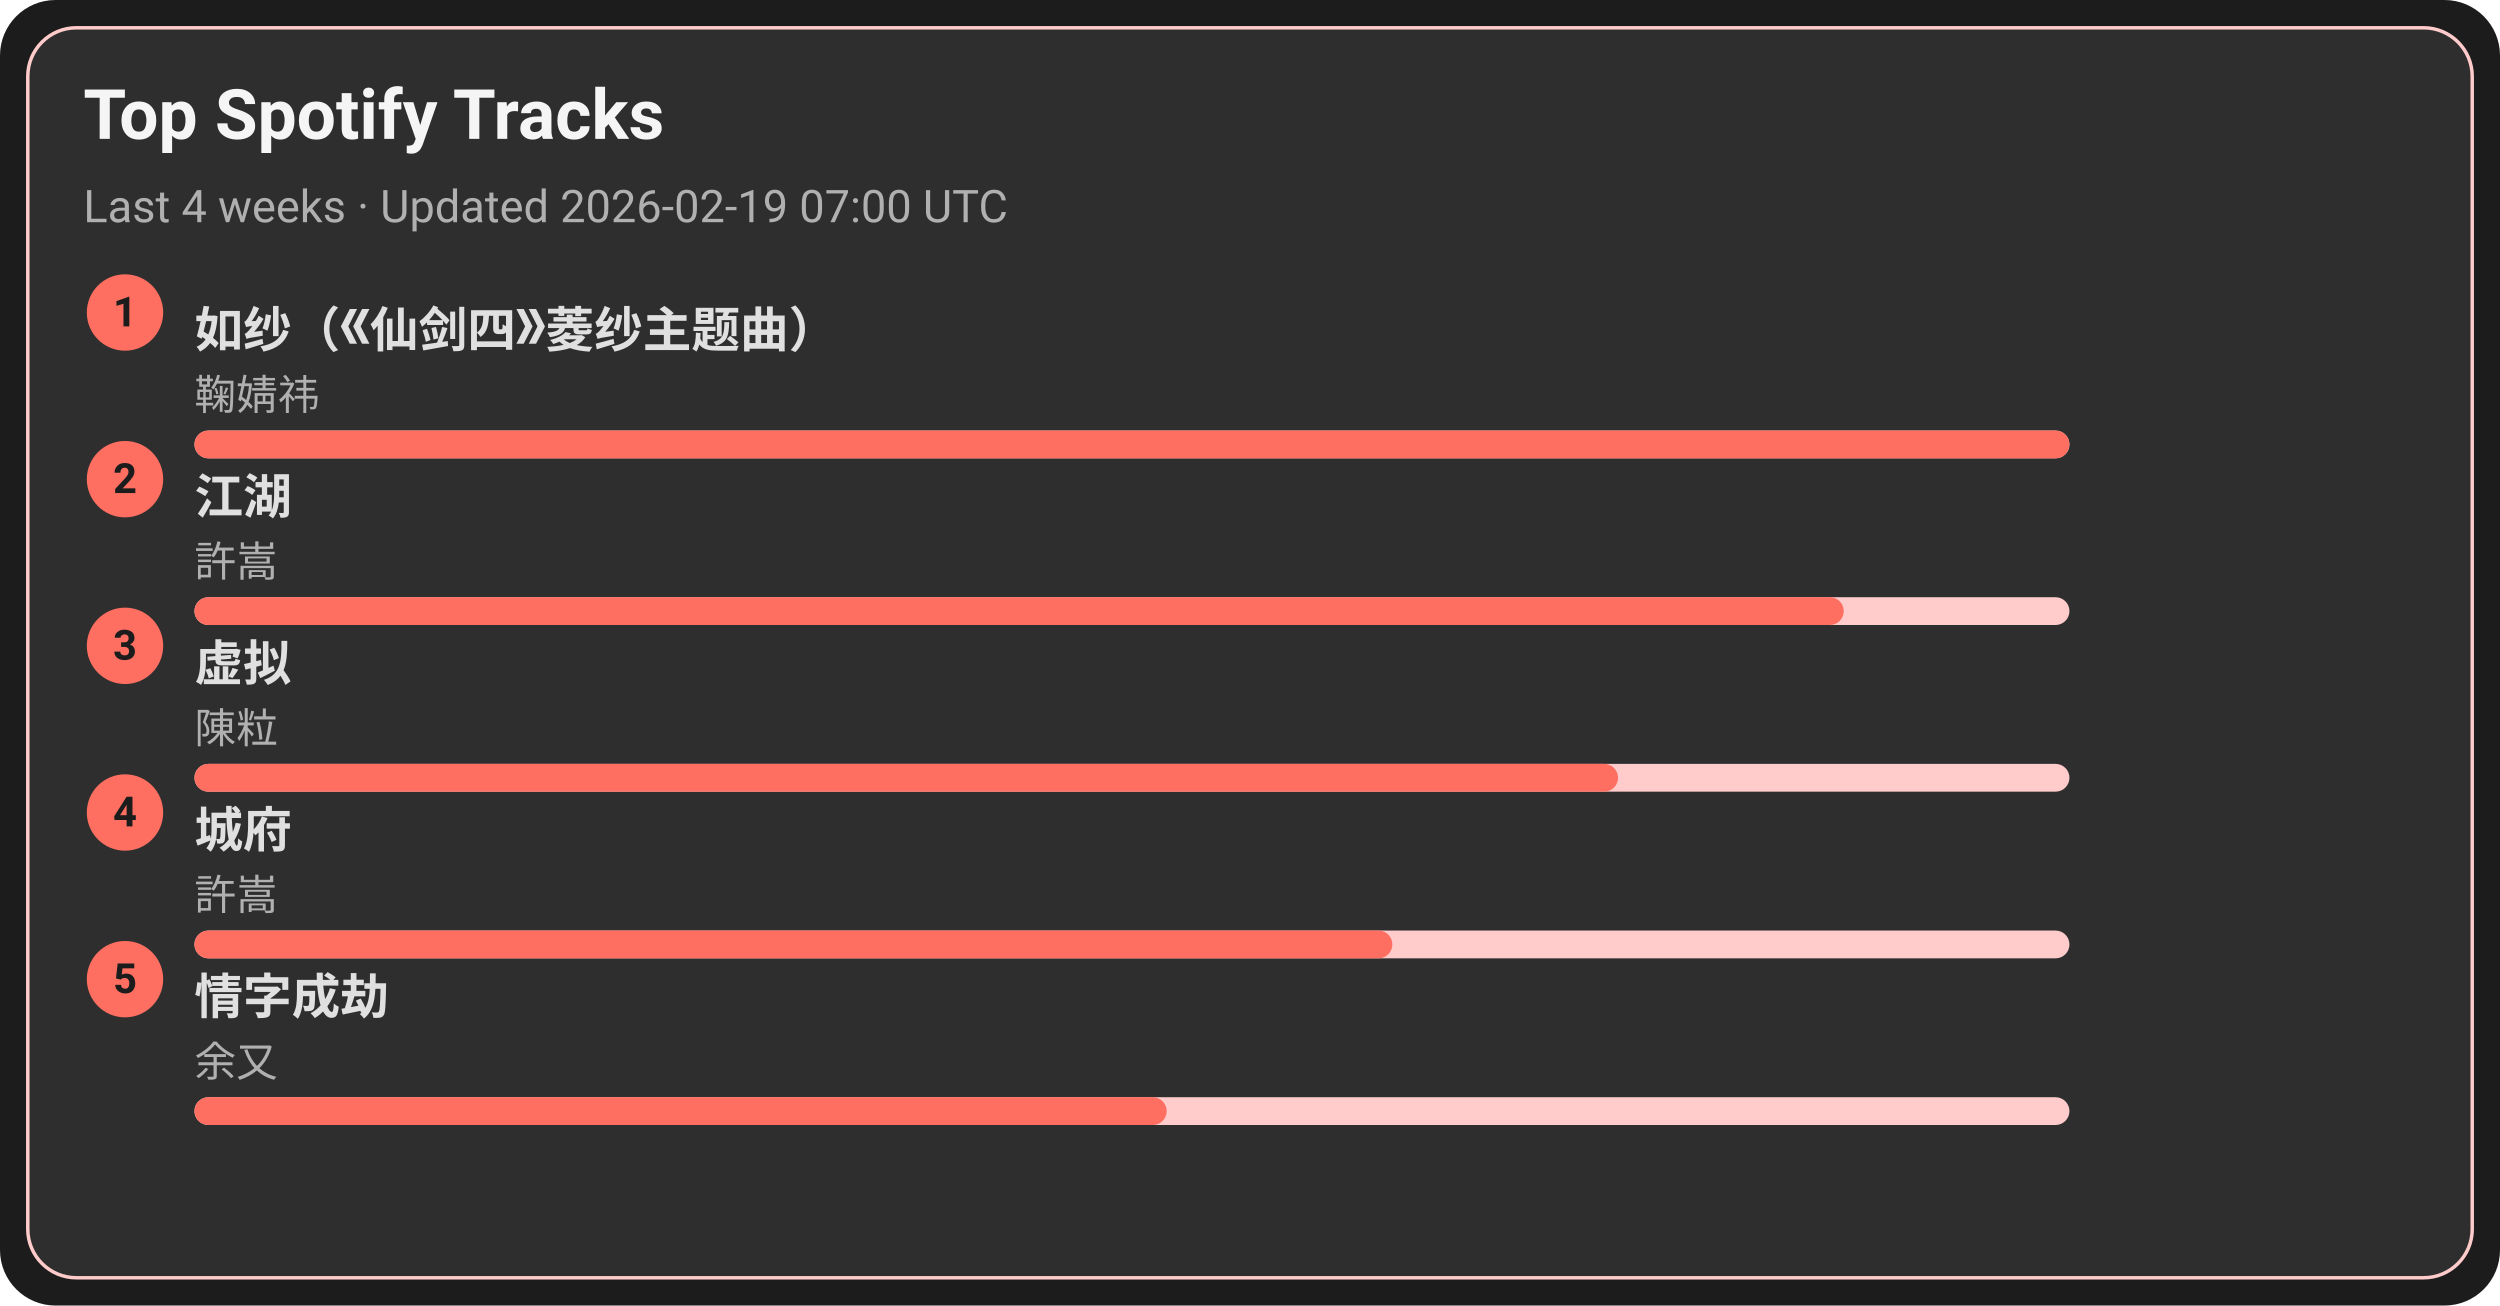
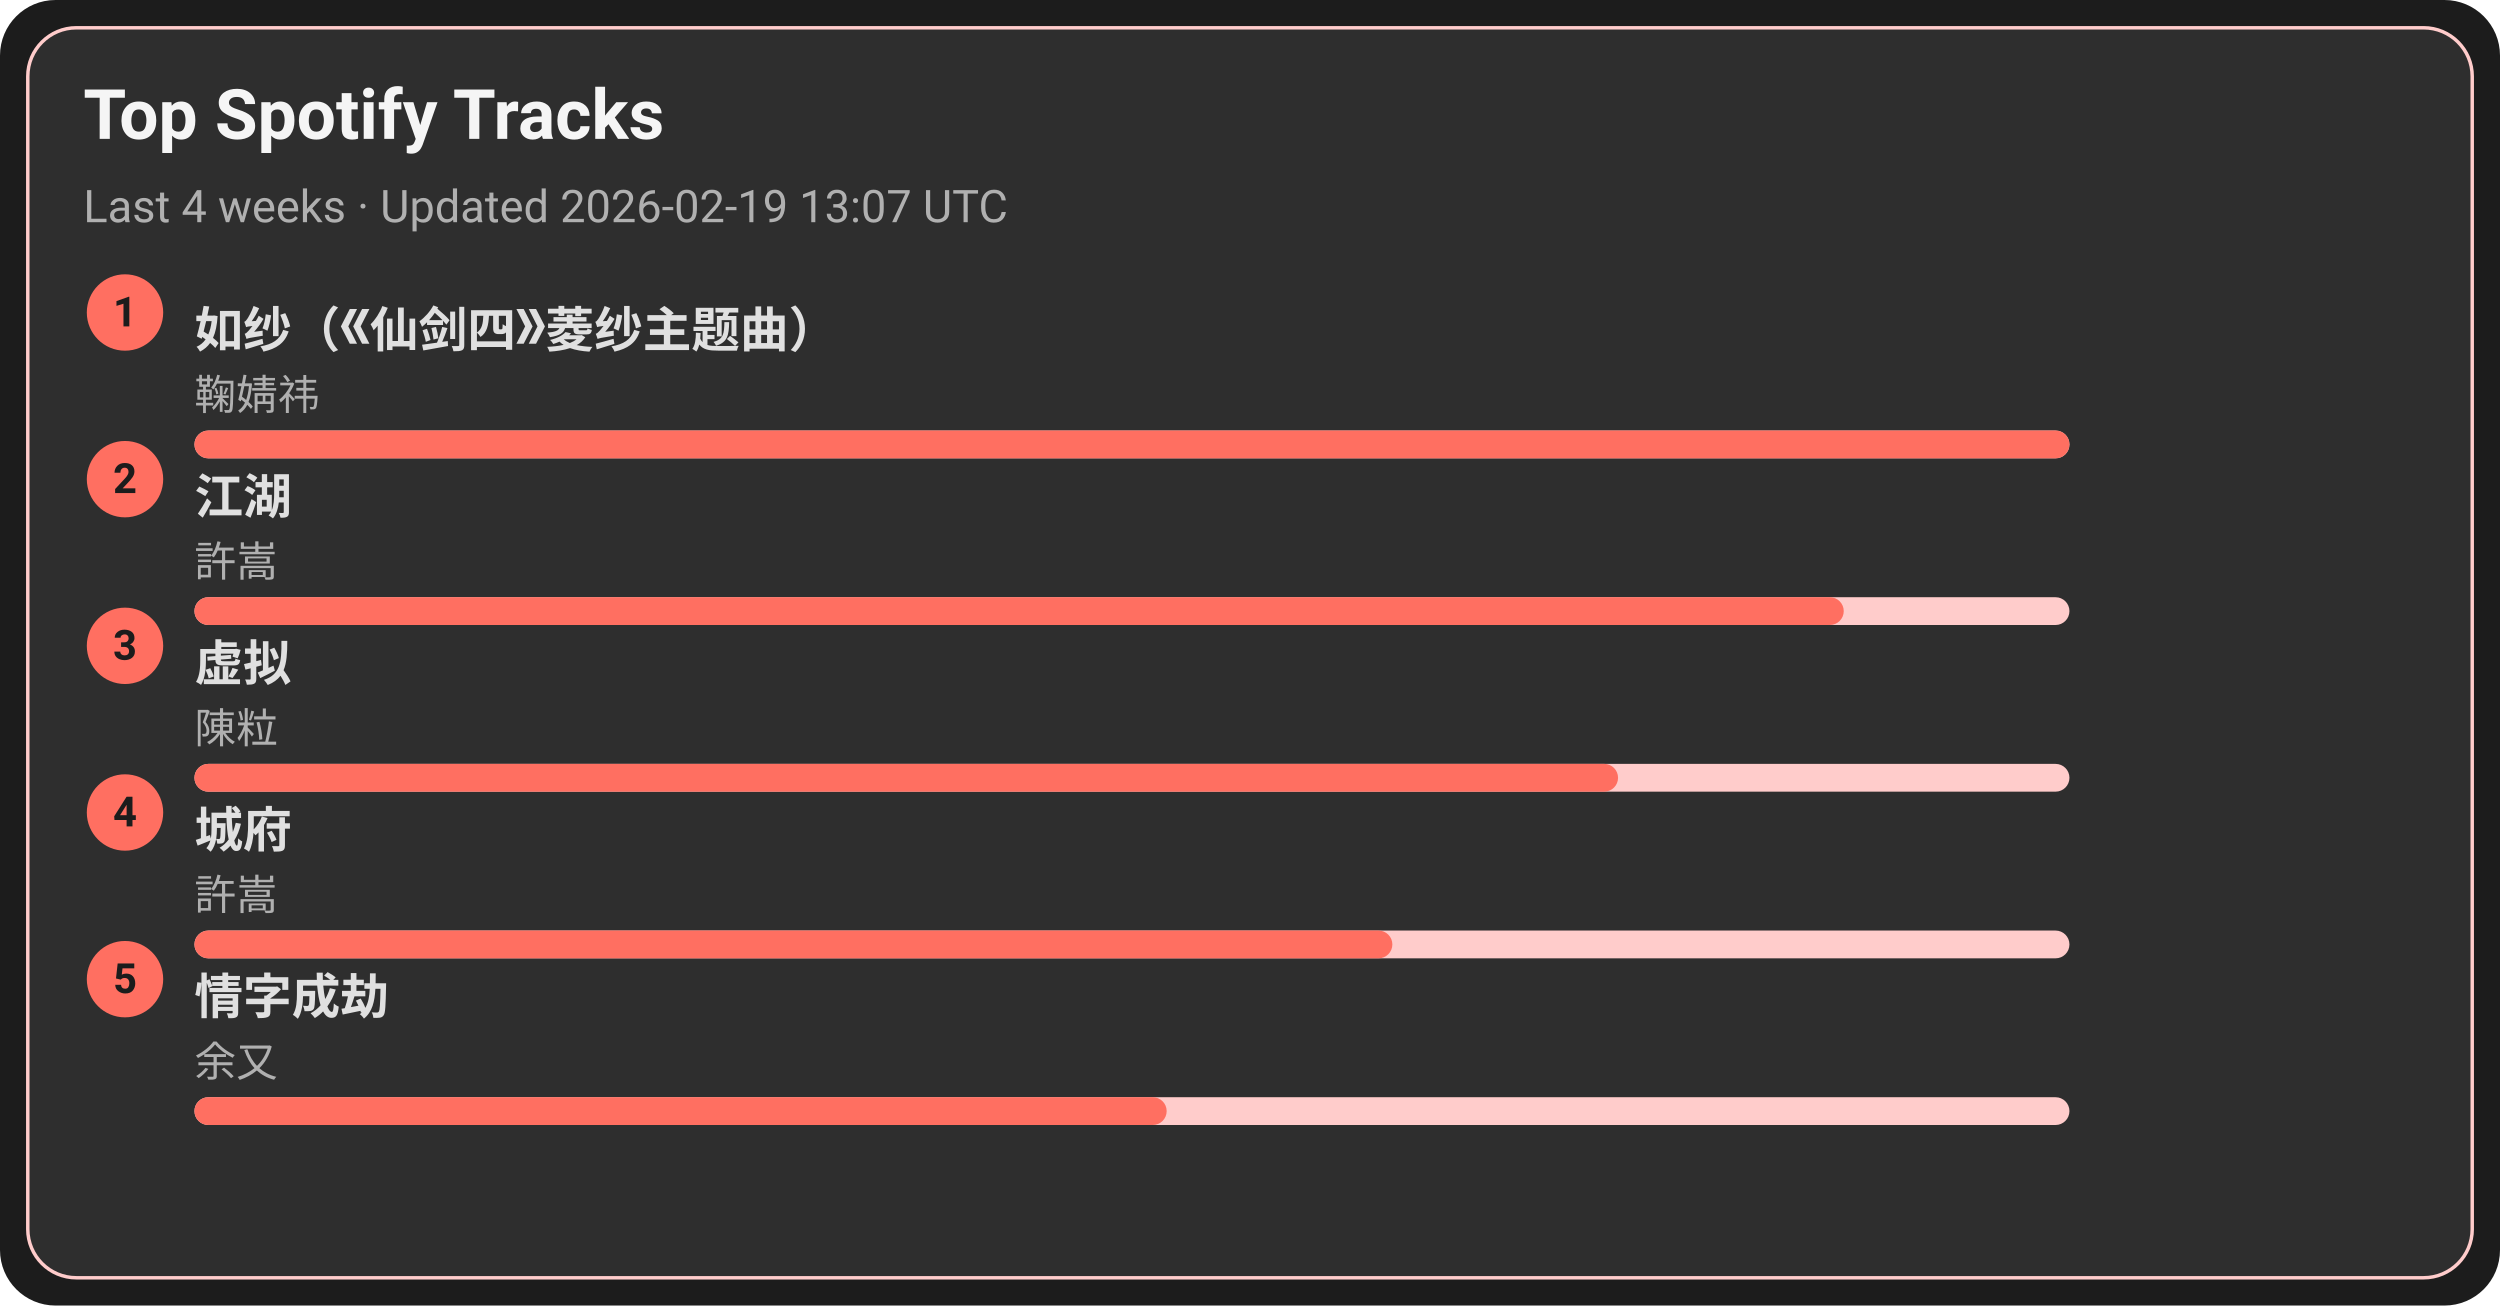
<svg xmlns="http://www.w3.org/2000/svg" width="720" height="376" viewBox="0 0 720 376">
  <style>text{font-family:-apple-system,BlinkMacSystemFont,Segoe UI,Roboto,Ubuntu,Helvetica Neue,Arial,Noto Sans,sans-serif}</style>
  <rect width="720" height="376" rx="16" fill="#1c1c1c" />
  <rect x="8" y="8" width="704" height="360" rx="14" fill="#2e2e2e" stroke="#ffcccb" />
  <text x="24" y="40" font-size="20" fill="#f5f5f5" font-weight="600">Top Spotify Tracks</text>
-   <text x="24" y="64" font-size="13" fill="#b0b0b0">Last 4 weeks · Updated 2026-02-19 07:00 UTC</text>
+   <text x="24" y="64" font-size="13" fill="#b0b0b0">Last 4 weeks · Updated 2026-02-19 13:07 UTC</text>
  <circle cx="36" cy="90" r="11" fill="#ff6f61" />
  <text x="36" y="94" text-anchor="middle" font-size="12" fill="#1c1c1c" font-weight="700">1</text>
  <a href="https://open.spotify.com/track/69FUNgvEVkNbHq43lgvdme" target="_blank" rel="noopener noreferrer">
    <text x="56" y="100" font-size="14" fill="#e0e0e0" font-weight="600">如纱（《仙剑四》菱纱主题曲）</text>
  </a>
  <text x="56" y="118" font-size="12" fill="#b0b0b0">鞠婧祎</text>
  <rect x="56" y="124" width="540" height="8" rx="4" fill="#ffcccb" />
  <rect x="56" y="124" width="540" height="8" rx="4" fill="#ff6f61" />
  <circle cx="36" cy="138" r="11" fill="#ff6f61" />
  <text x="36" y="142" text-anchor="middle" font-size="12" fill="#1c1c1c" font-weight="700">2</text>
  <a href="https://open.spotify.com/track/03PCdwqajii1xgp7WIozzC" target="_blank" rel="noopener noreferrer">
    <text x="56" y="148" font-size="14" fill="#e0e0e0" font-weight="600">江湖</text>
  </a>
  <text x="56" y="166" font-size="12" fill="#b0b0b0">許嵩</text>
  <rect x="56" y="172" width="540" height="8" rx="4" fill="#ffcccb" />
  <rect x="56" y="172" width="475" height="8" rx="4" fill="#ff6f61" />
  <circle cx="36" cy="186" r="11" fill="#ff6f61" />
  <text x="36" y="190" text-anchor="middle" font-size="12" fill="#1c1c1c" font-weight="700">3</text>
  <a href="https://open.spotify.com/track/5l9sg05BhpfsdLfRvjGsAf" target="_blank" rel="noopener noreferrer">
    <text x="56" y="196" font-size="14" fill="#e0e0e0" font-weight="600">虚拟</text>
  </a>
  <text x="56" y="214" font-size="12" fill="#b0b0b0">陳粒</text>
  <rect x="56" y="220" width="540" height="8" rx="4" fill="#ffcccb" />
  <rect x="56" y="220" width="410" height="8" rx="4" fill="#ff6f61" />
  <circle cx="36" cy="234" r="11" fill="#ff6f61" />
  <text x="36" y="238" text-anchor="middle" font-size="12" fill="#1c1c1c" font-weight="700">4</text>
  <a href="https://open.spotify.com/track/4AmlSf7hye0QVpnHCcEoEw" target="_blank" rel="noopener noreferrer">
    <text x="56" y="244" font-size="14" fill="#e0e0e0" font-weight="600">城府</text>
  </a>
  <text x="56" y="262" font-size="12" fill="#b0b0b0">許嵩</text>
  <rect x="56" y="268" width="540" height="8" rx="4" fill="#ffcccb" />
  <rect x="56" y="268" width="345" height="8" rx="4" fill="#ff6f61" />
  <circle cx="36" cy="282" r="11" fill="#ff6f61" />
  <text x="36" y="286" text-anchor="middle" font-size="12" fill="#1c1c1c" font-weight="700">5</text>
  <a href="https://open.spotify.com/track/6PLof7Z5mvbp9im83J4m3m" target="_blank" rel="noopener noreferrer">
    <text x="56" y="292" font-size="14" fill="#e0e0e0" font-weight="600">情字成劫</text>
  </a>
  <text x="56" y="310" font-size="12" fill="#b0b0b0">余又</text>
  <rect x="56" y="316" width="540" height="8" rx="4" fill="#ffcccb" />
  <rect x="56" y="316" width="280" height="8" rx="4" fill="#ff6f61" />
</svg>
